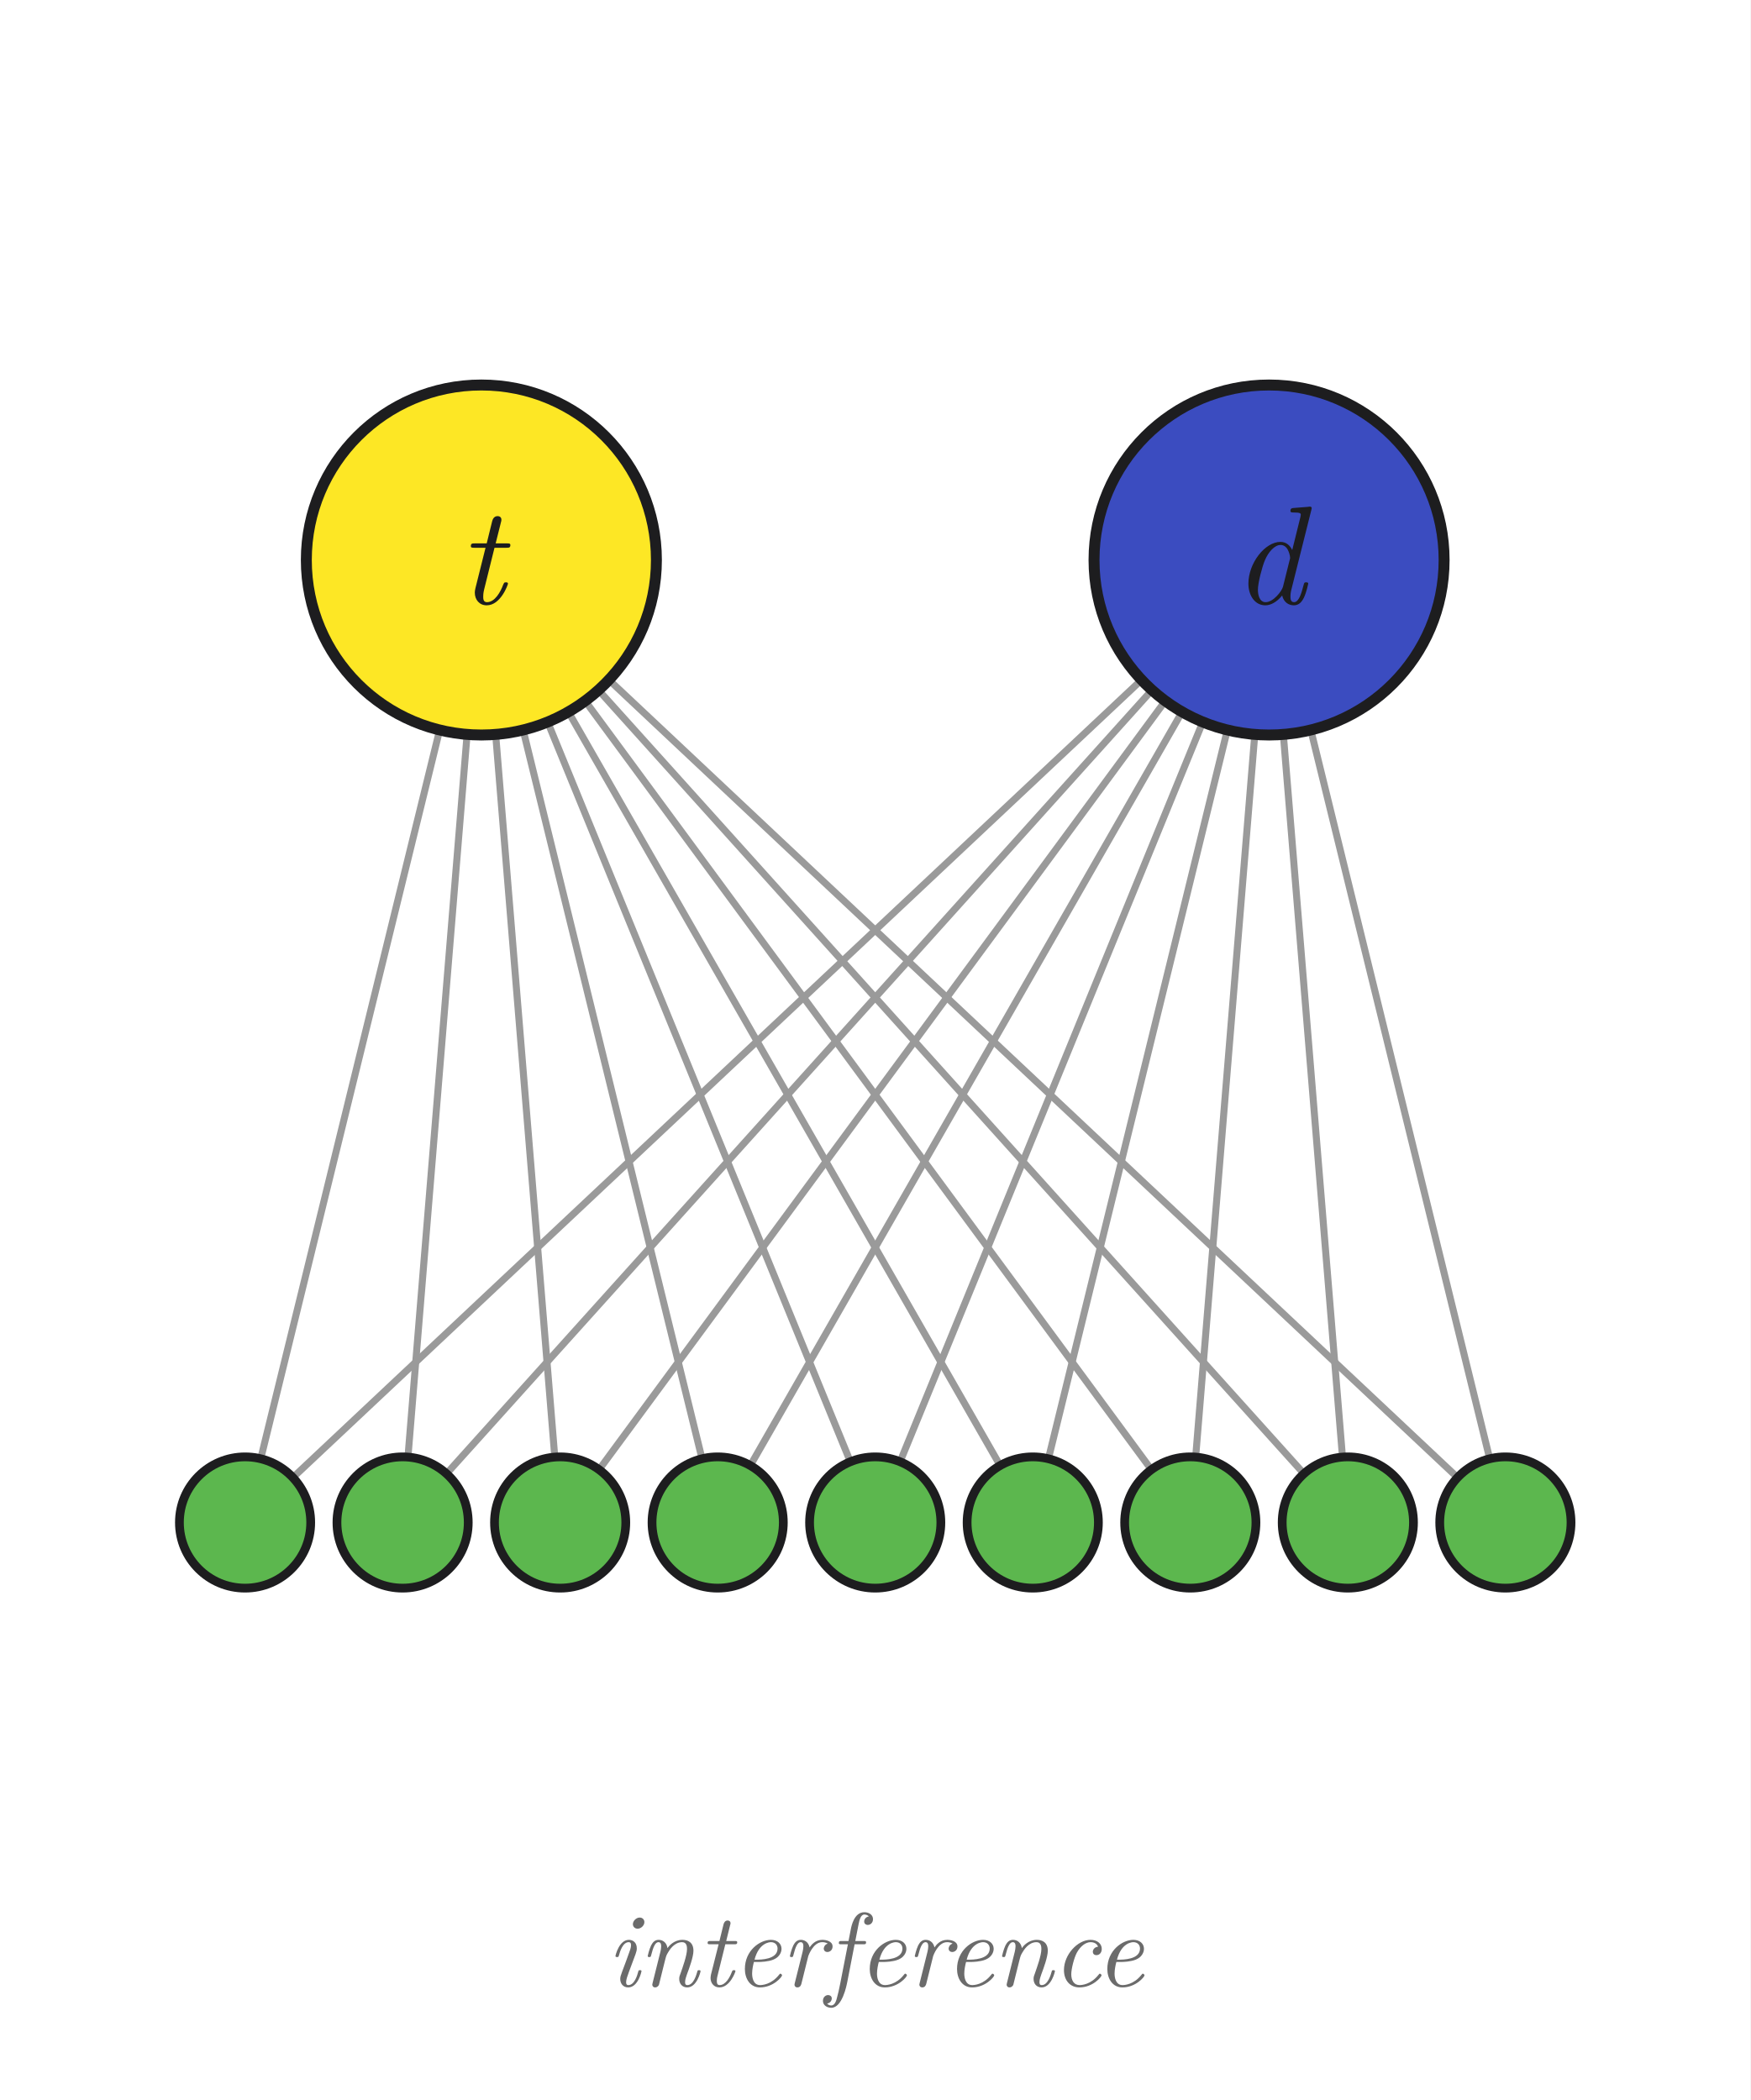
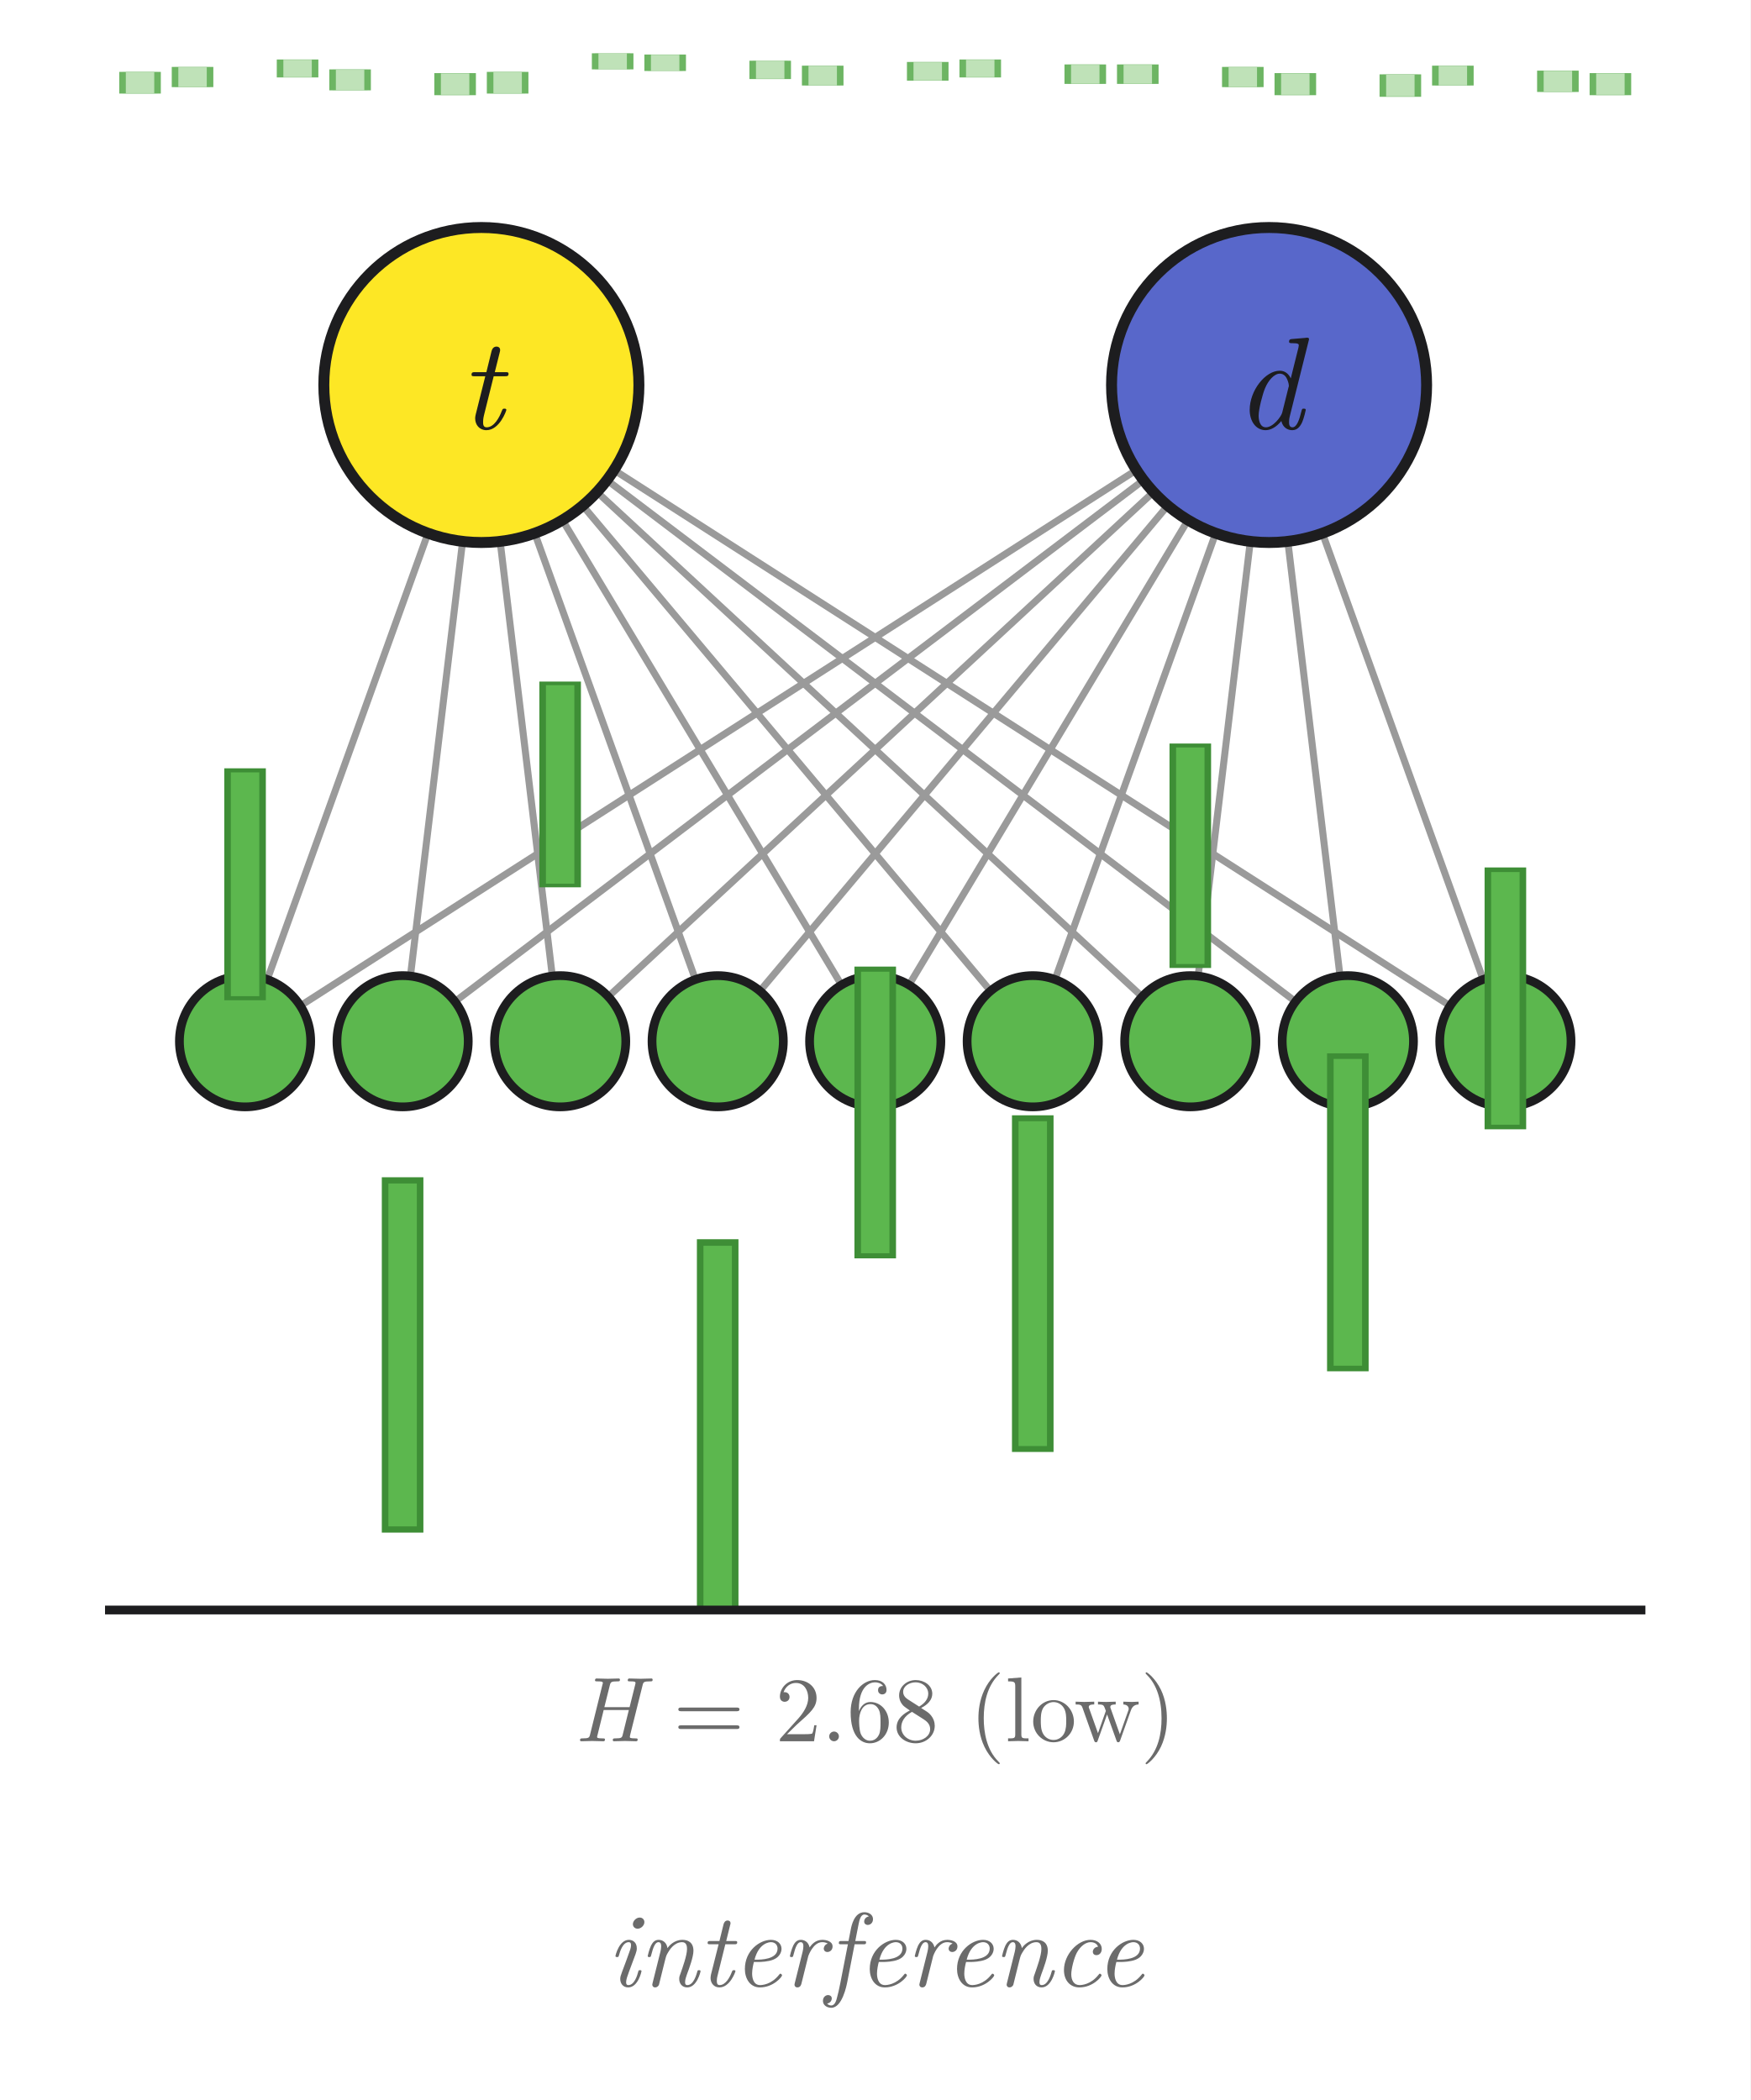
<svg xmlns="http://www.w3.org/2000/svg" viewBox="0 0 400 480" width="100%" height="100%" role="img" aria-labelledby="title desc">
  <style>
text { font-family: "Latin Modern Roman", "CMU Serif", Georgia, "Times New Roman", serif; fill: #1d1d1f; }
.cap { font-size: 24px; font-style: italic; fill: #6b6b6b; text-anchor: middle; }
- .node { transform-box: fill-box; transform-origin: center; }
- @keyframes node { 0%, 38% { transform: scale(.22); opacity: .5 } 48% { transform: scale(1); opacity: 1 } 88% { transform: scale(1); opacity: 1 } 98% { transform: scale(.22); opacity: .5 } 100% { transform: scale(.22); opacity: .5 } }
+ .node, .bar { transform-box: fill-box; }
+ .node { transform-origin: center; }
+ .bar { transform-origin: 50% 100%; }
+ .hlab { font-size: 21px; fill: #6b6b6b; text-anchor: middle; }
+ @keyframes node { 0%, 38% { transform: scale(.2); opacity: 0 } 48% { transform: scale(1); opacity: 1 } 88% { transform: scale(1); opacity: 1 } 98% { transform: scale(.2); opacity: 0 } 100% { transform: scale(.2); opacity: 0 } }
@keyframes lines { 0%, 40% { opacity: 0 } 48% { opacity: 1 } 88% { opacity: 1 } 96% { opacity: 0 } 100% { opacity: 0 } }
@keyframes cline { 0%, 38% { stroke: #3A3A3A; stroke-width: 3.4px } 46% { stroke: #9A9A9A; stroke-width: 1.6px } 88% { stroke: #9A9A9A; stroke-width: 1.6px } 96% { stroke: #3A3A3A; stroke-width: 3.4px } 100% { stroke: #3A3A3A; stroke-width: 3.4px } }
@keyframes fac { 0%, 36% { opacity: 1 } 40% { opacity: 0 } 92% { opacity: 0 } 97% { opacity: 1 } 100% { opacity: 1 } }
@keyframes int { 0%, 44% { opacity: 0 } 48% { opacity: 1 } 86% { opacity: 1 } 90% { opacity: 0 } 100% { opacity: 0 } }
+ @keyframes b0 { 0%, 38% { transform: scaleY(0.374); fill: #BFE2B8; stroke: #6DB563 } 48% { transform: scaleY(0.058); fill: #BFE2B8; stroke: #6DB563 } 88% { transform: scaleY(0.058); fill: #BFE2B8; stroke: #6DB563 } 98% { transform: scaleY(0.374); fill: #BFE2B8; stroke: #6DB563 } 100% { transform: scaleY(0.374); fill: #BFE2B8; stroke: #6DB563 } }
+ @keyframes b1 { 0%, 38% { transform: scaleY(0.404); fill: #BFE2B8; stroke: #6DB563 } 48% { transform: scaleY(0.054); fill: #BFE2B8; stroke: #6DB563 } 88% { transform: scaleY(0.054); fill: #BFE2B8; stroke: #6DB563 } 98% { transform: scaleY(0.404); fill: #BFE2B8; stroke: #6DB563 } 100% { transform: scaleY(0.404); fill: #BFE2B8; stroke: #6DB563 } }
+ @keyframes b2 { 0%, 38% { transform: scaleY(0.387); fill: #BFE2B8; stroke: #6DB563 } 48% { transform: scaleY(0.620); fill: #5CB74E; stroke: #3E8E36 } 88% { transform: scaleY(0.620); fill: #5CB74E; stroke: #3E8E36 } 98% { transform: scaleY(0.387); fill: #BFE2B8; stroke: #6DB563 } 100% { transform: scaleY(0.387); fill: #BFE2B8; stroke: #6DB563 } }
+ @keyframes b3 { 0%, 38% { transform: scaleY(0.410); fill: #BFE2B8; stroke: #6DB563 } 48% { transform: scaleY(0.048); fill: #BFE2B8; stroke: #6DB563 } 88% { transform: scaleY(0.048); fill: #BFE2B8; stroke: #6DB563 } 98% { transform: scaleY(0.410); fill: #BFE2B8; stroke: #6DB563 } 100% { transform: scaleY(0.410); fill: #BFE2B8; stroke: #6DB563 } }
+ @keyframes b4 { 0%, 38% { transform: scaleY(0.413); fill: #BFE2B8; stroke: #6DB563 } 48% { transform: scaleY(0.056); fill: #BFE2B8; stroke: #6DB563 } 88% { transform: scaleY(0.056); fill: #BFE2B8; stroke: #6DB563 } 98% { transform: scaleY(0.413); fill: #BFE2B8; stroke: #6DB563 } 100% { transform: scaleY(0.413); fill: #BFE2B8; stroke: #6DB563 } }
+ @keyframes b5 { 0%, 38% { transform: scaleY(0.357); fill: #BFE2B8; stroke: #6DB563 } 48% { transform: scaleY(0.950); fill: #5CB74E; stroke: #3E8E36 } 88% { transform: scaleY(0.950); fill: #5CB74E; stroke: #3E8E36 } 98% { transform: scaleY(0.357); fill: #BFE2B8; stroke: #6DB563 } 100% { transform: scaleY(0.357); fill: #BFE2B8; stroke: #6DB563 } }
+ @keyframes b6 { 0%, 38% { transform: scaleY(0.351); fill: #BFE2B8; stroke: #6DB563 } 48% { transform: scaleY(0.059); fill: #BFE2B8; stroke: #6DB563 } 88% { transform: scaleY(0.059); fill: #BFE2B8; stroke: #6DB563 } 98% { transform: scaleY(0.351); fill: #BFE2B8; stroke: #6DB563 } 100% { transform: scaleY(0.351); fill: #BFE2B8; stroke: #6DB563 } }
+ @keyframes b7 { 0%, 38% { transform: scaleY(0.434); fill: #BFE2B8; stroke: #6DB563 } 48% { transform: scaleY(0.058); fill: #BFE2B8; stroke: #6DB563 } 88% { transform: scaleY(0.058); fill: #BFE2B8; stroke: #6DB563 } 98% { transform: scaleY(0.434); fill: #BFE2B8; stroke: #6DB563 } 100% { transform: scaleY(0.434); fill: #BFE2B8; stroke: #6DB563 } }
+ @keyframes b8 { 0%, 38% { transform: scaleY(0.376); fill: #BFE2B8; stroke: #6DB563 } 48% { transform: scaleY(0.550); fill: #5CB74E; stroke: #3E8E36 } 88% { transform: scaleY(0.550); fill: #5CB74E; stroke: #3E8E36 } 98% { transform: scaleY(0.376); fill: #BFE2B8; stroke: #6DB563 } 100% { transform: scaleY(0.376); fill: #BFE2B8; stroke: #6DB563 } }
+ @keyframes b9 { 0%, 38% { transform: scaleY(0.373); fill: #BFE2B8; stroke: #6DB563 } 48% { transform: scaleY(0.043); fill: #BFE2B8; stroke: #6DB563 } 88% { transform: scaleY(0.043); fill: #BFE2B8; stroke: #6DB563 } 98% { transform: scaleY(0.373); fill: #BFE2B8; stroke: #6DB563 } 100% { transform: scaleY(0.373); fill: #BFE2B8; stroke: #6DB563 } }
+ @keyframes b10 { 0%, 38% { transform: scaleY(0.450); fill: #BFE2B8; stroke: #6DB563 } 48% { transform: scaleY(0.044); fill: #BFE2B8; stroke: #6DB563 } 88% { transform: scaleY(0.044); fill: #BFE2B8; stroke: #6DB563 } 98% { transform: scaleY(0.450); fill: #BFE2B8; stroke: #6DB563 } 100% { transform: scaleY(0.450); fill: #BFE2B8; stroke: #6DB563 } }
+ @keyframes b11 { 0%, 38% { transform: scaleY(0.397); fill: #BFE2B8; stroke: #6DB563 } 48% { transform: scaleY(1.000); fill: #5CB74E; stroke: #3E8E36 } 88% { transform: scaleY(1.000); fill: #5CB74E; stroke: #3E8E36 } 98% { transform: scaleY(0.397); fill: #BFE2B8; stroke: #6DB563 } 100% { transform: scaleY(0.397); fill: #BFE2B8; stroke: #6DB563 } }
+ @keyframes b12 { 0%, 38% { transform: scaleY(0.434); fill: #BFE2B8; stroke: #6DB563 } 48% { transform: scaleY(0.049); fill: #BFE2B8; stroke: #6DB563 } 88% { transform: scaleY(0.049); fill: #BFE2B8; stroke: #6DB563 } 98% { transform: scaleY(0.434); fill: #BFE2B8; stroke: #6DB563 } 100% { transform: scaleY(0.434); fill: #BFE2B8; stroke: #6DB563 } }
+ @keyframes b13 { 0%, 38% { transform: scaleY(0.398); fill: #BFE2B8; stroke: #6DB563 } 48% { transform: scaleY(0.053); fill: #BFE2B8; stroke: #6DB563 } 88% { transform: scaleY(0.053); fill: #BFE2B8; stroke: #6DB563 } 98% { transform: scaleY(0.398); fill: #BFE2B8; stroke: #6DB563 } 100% { transform: scaleY(0.398); fill: #BFE2B8; stroke: #6DB563 } }
+ @keyframes b14 { 0%, 38% { transform: scaleY(0.600); fill: #5CB74E; stroke: #3E8E36 } 48% { transform: scaleY(0.780); fill: #5CB74E; stroke: #3E8E36 } 88% { transform: scaleY(0.780); fill: #5CB74E; stroke: #3E8E36 } 98% { transform: scaleY(0.600); fill: #5CB74E; stroke: #3E8E36 } 100% { transform: scaleY(0.600); fill: #5CB74E; stroke: #3E8E36 } }
+ @keyframes b15 { 0%, 38% { transform: scaleY(0.365); fill: #BFE2B8; stroke: #6DB563 } 48% { transform: scaleY(0.050); fill: #BFE2B8; stroke: #6DB563 } 88% { transform: scaleY(0.050); fill: #BFE2B8; stroke: #6DB563 } 98% { transform: scaleY(0.365); fill: #BFE2B8; stroke: #6DB563 } 100% { transform: scaleY(0.365); fill: #BFE2B8; stroke: #6DB563 } }
+ @keyframes b16 { 0%, 38% { transform: scaleY(0.413); fill: #BFE2B8; stroke: #6DB563 } 48% { transform: scaleY(0.048); fill: #BFE2B8; stroke: #6DB563 } 88% { transform: scaleY(0.048); fill: #BFE2B8; stroke: #6DB563 } 98% { transform: scaleY(0.413); fill: #BFE2B8; stroke: #6DB563 } 100% { transform: scaleY(0.413); fill: #BFE2B8; stroke: #6DB563 } }
+ @keyframes b17 { 0%, 38% { transform: scaleY(0.437); fill: #BFE2B8; stroke: #6DB563 } 48% { transform: scaleY(0.900); fill: #5CB74E; stroke: #3E8E36 } 88% { transform: scaleY(0.900); fill: #5CB74E; stroke: #3E8E36 } 98% { transform: scaleY(0.437); fill: #BFE2B8; stroke: #6DB563 } 100% { transform: scaleY(0.437); fill: #BFE2B8; stroke: #6DB563 } }
+ @keyframes b18 { 0%, 38% { transform: scaleY(0.402); fill: #BFE2B8; stroke: #6DB563 } 48% { transform: scaleY(0.052); fill: #BFE2B8; stroke: #6DB563 } 88% { transform: scaleY(0.052); fill: #BFE2B8; stroke: #6DB563 } 98% { transform: scaleY(0.402); fill: #BFE2B8; stroke: #6DB563 } 100% { transform: scaleY(0.402); fill: #BFE2B8; stroke: #6DB563 } }
+ @keyframes b19 { 0%, 38% { transform: scaleY(0.424); fill: #BFE2B8; stroke: #6DB563 } 48% { transform: scaleY(0.052); fill: #BFE2B8; stroke: #6DB563 } 88% { transform: scaleY(0.052); fill: #BFE2B8; stroke: #6DB563 } 98% { transform: scaleY(0.424); fill: #BFE2B8; stroke: #6DB563 } 100% { transform: scaleY(0.424); fill: #BFE2B8; stroke: #6DB563 } }
+ @keyframes b20 { 0%, 38% { transform: scaleY(0.417); fill: #BFE2B8; stroke: #6DB563 } 48% { transform: scaleY(0.600); fill: #5CB74E; stroke: #3E8E36 } 88% { transform: scaleY(0.600); fill: #5CB74E; stroke: #3E8E36 } 98% { transform: scaleY(0.417); fill: #BFE2B8; stroke: #6DB563 } 100% { transform: scaleY(0.417); fill: #BFE2B8; stroke: #6DB563 } }
+ @keyframes b21 { 0%, 38% { transform: scaleY(0.356); fill: #BFE2B8; stroke: #6DB563 } 48% { transform: scaleY(0.054); fill: #BFE2B8; stroke: #6DB563 } 88% { transform: scaleY(0.054); fill: #BFE2B8; stroke: #6DB563 } 98% { transform: scaleY(0.356); fill: #BFE2B8; stroke: #6DB563 } 100% { transform: scaleY(0.356); fill: #BFE2B8; stroke: #6DB563 } }
+ @keyframes b22 { 0%, 38% { transform: scaleY(0.426); fill: #BFE2B8; stroke: #6DB563 } 48% { transform: scaleY(0.059); fill: #BFE2B8; stroke: #6DB563 } 88% { transform: scaleY(0.059); fill: #BFE2B8; stroke: #6DB563 } 98% { transform: scaleY(0.426); fill: #BFE2B8; stroke: #6DB563 } 100% { transform: scaleY(0.426); fill: #BFE2B8; stroke: #6DB563 } }
+ @keyframes b23 { 0%, 38% { transform: scaleY(0.409); fill: #BFE2B8; stroke: #6DB563 } 48% { transform: scaleY(0.850); fill: #5CB74E; stroke: #3E8E36 } 88% { transform: scaleY(0.850); fill: #5CB74E; stroke: #3E8E36 } 98% { transform: scaleY(0.409); fill: #BFE2B8; stroke: #6DB563 } 100% { transform: scaleY(0.409); fill: #BFE2B8; stroke: #6DB563 } }
+ @keyframes b24 { 0%, 38% { transform: scaleY(0.380); fill: #BFE2B8; stroke: #6DB563 } 48% { transform: scaleY(0.060); fill: #BFE2B8; stroke: #6DB563 } 88% { transform: scaleY(0.060); fill: #BFE2B8; stroke: #6DB563 } 98% { transform: scaleY(0.380); fill: #BFE2B8; stroke: #6DB563 } 100% { transform: scaleY(0.380); fill: #BFE2B8; stroke: #6DB563 } }
+ @keyframes b25 { 0%, 38% { transform: scaleY(0.353); fill: #BFE2B8; stroke: #6DB563 } 48% { transform: scaleY(0.053); fill: #BFE2B8; stroke: #6DB563 } 88% { transform: scaleY(0.053); fill: #BFE2B8; stroke: #6DB563 } 98% { transform: scaleY(0.353); fill: #BFE2B8; stroke: #6DB563 } 100% { transform: scaleY(0.353); fill: #BFE2B8; stroke: #6DB563 } }
+ @keyframes b26 { 0%, 38% { transform: scaleY(0.437); fill: #BFE2B8; stroke: #6DB563 } 48% { transform: scaleY(0.700); fill: #5CB74E; stroke: #3E8E36 } 88% { transform: scaleY(0.700); fill: #5CB74E; stroke: #3E8E36 } 98% { transform: scaleY(0.437); fill: #BFE2B8; stroke: #6DB563 } 100% { transform: scaleY(0.437); fill: #BFE2B8; stroke: #6DB563 } }
+ @keyframes b27 { 0%, 38% { transform: scaleY(0.397); fill: #BFE2B8; stroke: #6DB563 } 48% { transform: scaleY(0.057); fill: #BFE2B8; stroke: #6DB563 } 88% { transform: scaleY(0.057); fill: #BFE2B8; stroke: #6DB563 } 98% { transform: scaleY(0.397); fill: #BFE2B8; stroke: #6DB563 } 100% { transform: scaleY(0.397); fill: #BFE2B8; stroke: #6DB563 } }
+ @keyframes b28 { 0%, 38% { transform: scaleY(0.422); fill: #BFE2B8; stroke: #6DB563 } 48% { transform: scaleY(0.059); fill: #BFE2B8; stroke: #6DB563 } 88% { transform: scaleY(0.059); fill: #BFE2B8; stroke: #6DB563 } 98% { transform: scaleY(0.422); fill: #BFE2B8; stroke: #6DB563 } 100% { transform: scaleY(0.422); fill: #BFE2B8; stroke: #6DB563 } }
@media (prefers-reduced-motion: reduce) { * { animation: none !important; } }
</style>
  <rect width="400" height="480" fill="#ffffff" />
  <g stroke="#9A9A9A" stroke-width="1.6" style="animation: lines 8s cubic-bezier(.45,0,.2,1) 0.32s infinite both">
-     <line x1="110" y1="128" x2="56" y2="348" />
-     <line x1="290" y1="128" x2="56" y2="348" />
+     <line x1="110" y1="88" x2="56" y2="238" />
+     <line x1="290" y1="88" x2="56" y2="238" />
  </g>
  <g stroke="#9A9A9A" stroke-width="1.6" style="animation: lines 8s cubic-bezier(.45,0,.2,1) 0.24s infinite both">
-     <line x1="110" y1="128" x2="92" y2="348" />
-     <line x1="290" y1="128" x2="92" y2="348" />
+     <line x1="110" y1="88" x2="92" y2="238" />
+     <line x1="290" y1="88" x2="92" y2="238" />
  </g>
  <g stroke="#9A9A9A" stroke-width="1.6" style="animation: lines 8s cubic-bezier(.45,0,.2,1) 0.16s infinite both">
-     <line x1="110" y1="128" x2="128" y2="348" />
-     <line x1="290" y1="128" x2="128" y2="348" />
+     <line x1="110" y1="88" x2="128" y2="238" />
+     <line x1="290" y1="88" x2="128" y2="238" />
  </g>
  <g stroke="#9A9A9A" stroke-width="1.6" style="animation: lines 8s cubic-bezier(.45,0,.2,1) 0.08s infinite both">
-     <line x1="110" y1="128" x2="164" y2="348" />
-     <line x1="290" y1="128" x2="164" y2="348" />
+     <line x1="110" y1="88" x2="164" y2="238" />
+     <line x1="290" y1="88" x2="164" y2="238" />
  </g>
  <g stroke="#9A9A9A" stroke-width="1.6" style="animation: cline 8s cubic-bezier(.45,0,.2,1) 0.00s infinite both">
-     <line x1="110" y1="128" x2="200" y2="348" />
-     <line x1="290" y1="128" x2="200" y2="348" />
+     <line x1="110" y1="88" x2="200" y2="238" />
+     <line x1="290" y1="88" x2="200" y2="238" />
  </g>
  <g stroke="#9A9A9A" stroke-width="1.6" style="animation: lines 8s cubic-bezier(.45,0,.2,1) 0.08s infinite both">
-     <line x1="110" y1="128" x2="236" y2="348" />
-     <line x1="290" y1="128" x2="236" y2="348" />
+     <line x1="110" y1="88" x2="236" y2="238" />
+     <line x1="290" y1="88" x2="236" y2="238" />
  </g>
  <g stroke="#9A9A9A" stroke-width="1.6" style="animation: lines 8s cubic-bezier(.45,0,.2,1) 0.16s infinite both">
-     <line x1="110" y1="128" x2="272" y2="348" />
-     <line x1="290" y1="128" x2="272" y2="348" />
+     <line x1="110" y1="88" x2="272" y2="238" />
+     <line x1="290" y1="88" x2="272" y2="238" />
  </g>
  <g stroke="#9A9A9A" stroke-width="1.6" style="animation: lines 8s cubic-bezier(.45,0,.2,1) 0.24s infinite both">
-     <line x1="110" y1="128" x2="308" y2="348" />
-     <line x1="290" y1="128" x2="308" y2="348" />
+     <line x1="110" y1="88" x2="308" y2="238" />
+     <line x1="290" y1="88" x2="308" y2="238" />
  </g>
  <g stroke="#9A9A9A" stroke-width="1.6" style="animation: lines 8s cubic-bezier(.45,0,.2,1) 0.32s infinite both">
-     <line x1="110" y1="128" x2="344" y2="348" />
-     <line x1="290" y1="128" x2="344" y2="348" />
+     <line x1="110" y1="88" x2="344" y2="238" />
+     <line x1="290" y1="88" x2="344" y2="238" />
  </g>
-   <circle cx="110" cy="128" r="40" fill="#FDE725" stroke="#1d1d1f" stroke-width="2.5" />
-   <text x="110" y="138" font-size="32" font-style="italic" text-anchor="middle">t</text>
-   <circle cx="290" cy="128" r="40" fill="#3B4CC0" stroke="#1d1d1f" stroke-width="2.5" />
-   <text x="290" y="138" font-size="32" font-style="italic" text-anchor="middle" fill="#ffffff">d</text>
-   <circle cx="56" cy="348" r="15" fill="#5CB74E" stroke="#1d1d1f" stroke-width="2" class="node" style="animation: node 8s cubic-bezier(.45,0,.2,1) 0.32s infinite both" />
-   <circle cx="92" cy="348" r="15" fill="#5CB74E" stroke="#1d1d1f" stroke-width="2" class="node" style="animation: node 8s cubic-bezier(.45,0,.2,1) 0.24s infinite both" />
-   <circle cx="128" cy="348" r="15" fill="#5CB74E" stroke="#1d1d1f" stroke-width="2" class="node" style="animation: node 8s cubic-bezier(.45,0,.2,1) 0.16s infinite both" />
-   <circle cx="164" cy="348" r="15" fill="#5CB74E" stroke="#1d1d1f" stroke-width="2" class="node" style="animation: node 8s cubic-bezier(.45,0,.2,1) 0.08s infinite both" />
-   <circle cx="200" cy="348" r="15" fill="#5CB74E" stroke="#1d1d1f" stroke-width="2" />
-   <circle cx="236" cy="348" r="15" fill="#5CB74E" stroke="#1d1d1f" stroke-width="2" class="node" style="animation: node 8s cubic-bezier(.45,0,.2,1) 0.08s infinite both" />
-   <circle cx="272" cy="348" r="15" fill="#5CB74E" stroke="#1d1d1f" stroke-width="2" class="node" style="animation: node 8s cubic-bezier(.45,0,.2,1) 0.16s infinite both" />
-   <circle cx="308" cy="348" r="15" fill="#5CB74E" stroke="#1d1d1f" stroke-width="2" class="node" style="animation: node 8s cubic-bezier(.45,0,.2,1) 0.24s infinite both" />
-   <circle cx="344" cy="348" r="15" fill="#5CB74E" stroke="#1d1d1f" stroke-width="2" class="node" style="animation: node 8s cubic-bezier(.45,0,.2,1) 0.32s infinite both" />
+   <circle cx="110" cy="88" r="36" fill="#FDE725" stroke="#1d1d1f" stroke-width="2.5" />
+   <text x="110" y="98" font-size="30" font-style="italic" text-anchor="middle">t</text>
+   <circle cx="290" cy="88" r="36" fill="#5867CA" stroke="#1d1d1f" stroke-width="2.5" />
+   <text x="290" y="98" font-size="30" font-style="italic" text-anchor="middle" fill="#ffffff">d</text>
+   <circle cx="56" cy="238" r="15" fill="#5CB74E" stroke="#1d1d1f" stroke-width="2" class="node" style="animation: node 8s cubic-bezier(.45,0,.2,1) 0.32s infinite both" />
+   <circle cx="92" cy="238" r="15" fill="#5CB74E" stroke="#1d1d1f" stroke-width="2" class="node" style="animation: node 8s cubic-bezier(.45,0,.2,1) 0.24s infinite both" />
+   <circle cx="128" cy="238" r="15" fill="#5CB74E" stroke="#1d1d1f" stroke-width="2" class="node" style="animation: node 8s cubic-bezier(.45,0,.2,1) 0.16s infinite both" />
+   <circle cx="164" cy="238" r="15" fill="#5CB74E" stroke="#1d1d1f" stroke-width="2" class="node" style="animation: node 8s cubic-bezier(.45,0,.2,1) 0.08s infinite both" />
+   <circle cx="200" cy="238" r="15" fill="#5CB74E" stroke="#1d1d1f" stroke-width="2" />
+   <circle cx="236" cy="238" r="15" fill="#5CB74E" stroke="#1d1d1f" stroke-width="2" class="node" style="animation: node 8s cubic-bezier(.45,0,.2,1) 0.08s infinite both" />
+   <circle cx="272" cy="238" r="15" fill="#5CB74E" stroke="#1d1d1f" stroke-width="2" class="node" style="animation: node 8s cubic-bezier(.45,0,.2,1) 0.16s infinite both" />
+   <circle cx="308" cy="238" r="15" fill="#5CB74E" stroke="#1d1d1f" stroke-width="2" class="node" style="animation: node 8s cubic-bezier(.45,0,.2,1) 0.24s infinite both" />
+   <circle cx="344" cy="238" r="15" fill="#5CB74E" stroke="#1d1d1f" stroke-width="2" class="node" style="animation: node 8s cubic-bezier(.45,0,.2,1) 0.32s infinite both" />
+   <rect class="bar" x="28.0" y="284" width="8" height="84" fill="#BFE2B8" stroke="#6DB563" stroke-width="1.5" style="transform: scaleY(0.058); animation: b0 8s cubic-bezier(.45,0,.2,1) 0.00s infinite both" />
+   <rect class="bar" x="40.0" y="284" width="8" height="84" fill="#BFE2B8" stroke="#6DB563" stroke-width="1.5" style="transform: scaleY(0.054); animation: b1 8s cubic-bezier(.45,0,.2,1) 0.00s infinite both" />
+   <rect class="bar" x="52.0" y="284" width="8" height="84" fill="#5CB74E" stroke="#3E8E36" stroke-width="1.5" style="transform: scaleY(0.620); animation: b2 8s cubic-bezier(.45,0,.2,1) 0.32s infinite both" />
+   <rect class="bar" x="64.0" y="284" width="8" height="84" fill="#BFE2B8" stroke="#6DB563" stroke-width="1.5" style="transform: scaleY(0.048); animation: b3 8s cubic-bezier(.45,0,.2,1) 0.00s infinite both" />
+   <rect class="bar" x="76.0" y="284" width="8" height="84" fill="#BFE2B8" stroke="#6DB563" stroke-width="1.5" style="transform: scaleY(0.056); animation: b4 8s cubic-bezier(.45,0,.2,1) 0.00s infinite both" />
+   <rect class="bar" x="88.0" y="284" width="8" height="84" fill="#5CB74E" stroke="#3E8E36" stroke-width="1.5" style="transform: scaleY(0.950); animation: b5 8s cubic-bezier(.45,0,.2,1) 0.24s infinite both" />
+   <rect class="bar" x="100.0" y="284" width="8" height="84" fill="#BFE2B8" stroke="#6DB563" stroke-width="1.5" style="transform: scaleY(0.059); animation: b6 8s cubic-bezier(.45,0,.2,1) 0.00s infinite both" />
+   <rect class="bar" x="112.0" y="284" width="8" height="84" fill="#BFE2B8" stroke="#6DB563" stroke-width="1.5" style="transform: scaleY(0.058); animation: b7 8s cubic-bezier(.45,0,.2,1) 0.00s infinite both" />
+   <rect class="bar" x="124.0" y="284" width="8" height="84" fill="#5CB74E" stroke="#3E8E36" stroke-width="1.5" style="transform: scaleY(0.550); animation: b8 8s cubic-bezier(.45,0,.2,1) 0.16s infinite both" />
+   <rect class="bar" x="136.0" y="284" width="8" height="84" fill="#BFE2B8" stroke="#6DB563" stroke-width="1.5" style="transform: scaleY(0.043); animation: b9 8s cubic-bezier(.45,0,.2,1) 0.00s infinite both" />
+   <rect class="bar" x="148.0" y="284" width="8" height="84" fill="#BFE2B8" stroke="#6DB563" stroke-width="1.5" style="transform: scaleY(0.044); animation: b10 8s cubic-bezier(.45,0,.2,1) 0.00s infinite both" />
+   <rect class="bar" x="160.0" y="284" width="8" height="84" fill="#5CB74E" stroke="#3E8E36" stroke-width="1.5" style="transform: scaleY(1.000); animation: b11 8s cubic-bezier(.45,0,.2,1) 0.08s infinite both" />
+   <rect class="bar" x="172.0" y="284" width="8" height="84" fill="#BFE2B8" stroke="#6DB563" stroke-width="1.5" style="transform: scaleY(0.049); animation: b12 8s cubic-bezier(.45,0,.2,1) 0.00s infinite both" />
+   <rect class="bar" x="184.0" y="284" width="8" height="84" fill="#BFE2B8" stroke="#6DB563" stroke-width="1.5" style="transform: scaleY(0.053); animation: b13 8s cubic-bezier(.45,0,.2,1) 0.00s infinite both" />
+   <rect class="bar" x="196.0" y="284" width="8" height="84" fill="#5CB74E" stroke="#3E8E36" stroke-width="1.5" style="transform: scaleY(0.780); animation: b14 8s cubic-bezier(.45,0,.2,1) 0.00s infinite both" />
+   <rect class="bar" x="208.0" y="284" width="8" height="84" fill="#BFE2B8" stroke="#6DB563" stroke-width="1.5" style="transform: scaleY(0.050); animation: b15 8s cubic-bezier(.45,0,.2,1) 0.00s infinite both" />
+   <rect class="bar" x="220.0" y="284" width="8" height="84" fill="#BFE2B8" stroke="#6DB563" stroke-width="1.5" style="transform: scaleY(0.048); animation: b16 8s cubic-bezier(.45,0,.2,1) 0.00s infinite both" />
+   <rect class="bar" x="232.0" y="284" width="8" height="84" fill="#5CB74E" stroke="#3E8E36" stroke-width="1.5" style="transform: scaleY(0.900); animation: b17 8s cubic-bezier(.45,0,.2,1) 0.08s infinite both" />
+   <rect class="bar" x="244.0" y="284" width="8" height="84" fill="#BFE2B8" stroke="#6DB563" stroke-width="1.5" style="transform: scaleY(0.052); animation: b18 8s cubic-bezier(.45,0,.2,1) 0.00s infinite both" />
+   <rect class="bar" x="256.0" y="284" width="8" height="84" fill="#BFE2B8" stroke="#6DB563" stroke-width="1.5" style="transform: scaleY(0.052); animation: b19 8s cubic-bezier(.45,0,.2,1) 0.00s infinite both" />
+   <rect class="bar" x="268.0" y="284" width="8" height="84" fill="#5CB74E" stroke="#3E8E36" stroke-width="1.5" style="transform: scaleY(0.600); animation: b20 8s cubic-bezier(.45,0,.2,1) 0.16s infinite both" />
+   <rect class="bar" x="280.0" y="284" width="8" height="84" fill="#BFE2B8" stroke="#6DB563" stroke-width="1.5" style="transform: scaleY(0.054); animation: b21 8s cubic-bezier(.45,0,.2,1) 0.00s infinite both" />
+   <rect class="bar" x="292.0" y="284" width="8" height="84" fill="#BFE2B8" stroke="#6DB563" stroke-width="1.5" style="transform: scaleY(0.059); animation: b22 8s cubic-bezier(.45,0,.2,1) 0.00s infinite both" />
+   <rect class="bar" x="304.0" y="284" width="8" height="84" fill="#5CB74E" stroke="#3E8E36" stroke-width="1.5" style="transform: scaleY(0.850); animation: b23 8s cubic-bezier(.45,0,.2,1) 0.24s infinite both" />
+   <rect class="bar" x="316.0" y="284" width="8" height="84" fill="#BFE2B8" stroke="#6DB563" stroke-width="1.5" style="transform: scaleY(0.060); animation: b24 8s cubic-bezier(.45,0,.2,1) 0.00s infinite both" />
+   <rect class="bar" x="328.0" y="284" width="8" height="84" fill="#BFE2B8" stroke="#6DB563" stroke-width="1.5" style="transform: scaleY(0.053); animation: b25 8s cubic-bezier(.45,0,.2,1) 0.00s infinite both" />
+   <rect class="bar" x="340.0" y="284" width="8" height="84" fill="#5CB74E" stroke="#3E8E36" stroke-width="1.5" style="transform: scaleY(0.700); animation: b26 8s cubic-bezier(.45,0,.2,1) 0.32s infinite both" />
+   <rect class="bar" x="352.0" y="284" width="8" height="84" fill="#BFE2B8" stroke="#6DB563" stroke-width="1.5" style="transform: scaleY(0.057); animation: b27 8s cubic-bezier(.45,0,.2,1) 0.00s infinite both" />
+   <rect class="bar" x="364.0" y="284" width="8" height="84" fill="#BFE2B8" stroke="#6DB563" stroke-width="1.5" style="transform: scaleY(0.059); animation: b28 8s cubic-bezier(.45,0,.2,1) 0.00s infinite both" />
+   <line x1="24" y1="368" x2="376" y2="368" stroke="#1d1d1f" stroke-width="2" />
+   <text class="hlab" x="200" y="398" opacity="0" style="animation: fac 8s cubic-bezier(.45,0,.2,1) 0.00s infinite both">
+     <tspan font-style="italic">H</tspan> = 3.36 (high)</text>
+   <text class="hlab" x="200" y="398" style="animation: int 8s cubic-bezier(.45,0,.2,1) 0.00s infinite both">
+     <tspan font-style="italic">H</tspan> = 2.68 (low)</text>
  <text class="cap" x="200" y="454" opacity="0" style="animation: fac 8s cubic-bezier(.45,0,.2,1) 0.00s infinite both">facilitation</text>
  <text class="cap" x="200" y="454" style="animation: int 8s cubic-bezier(.45,0,.2,1) 0.00s infinite both">interference</text>
</svg>
